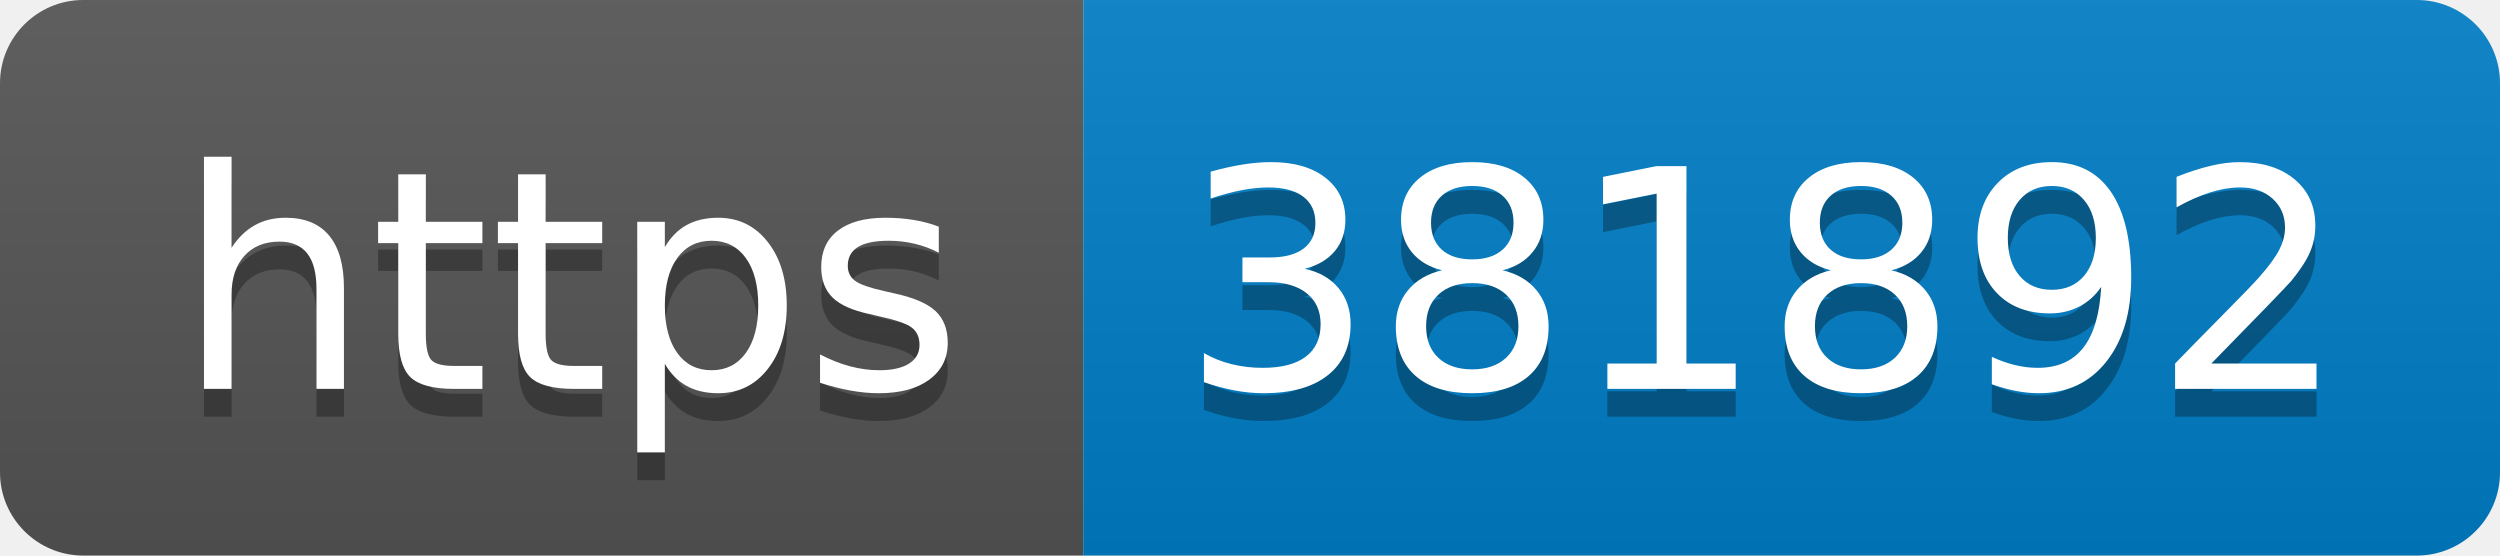
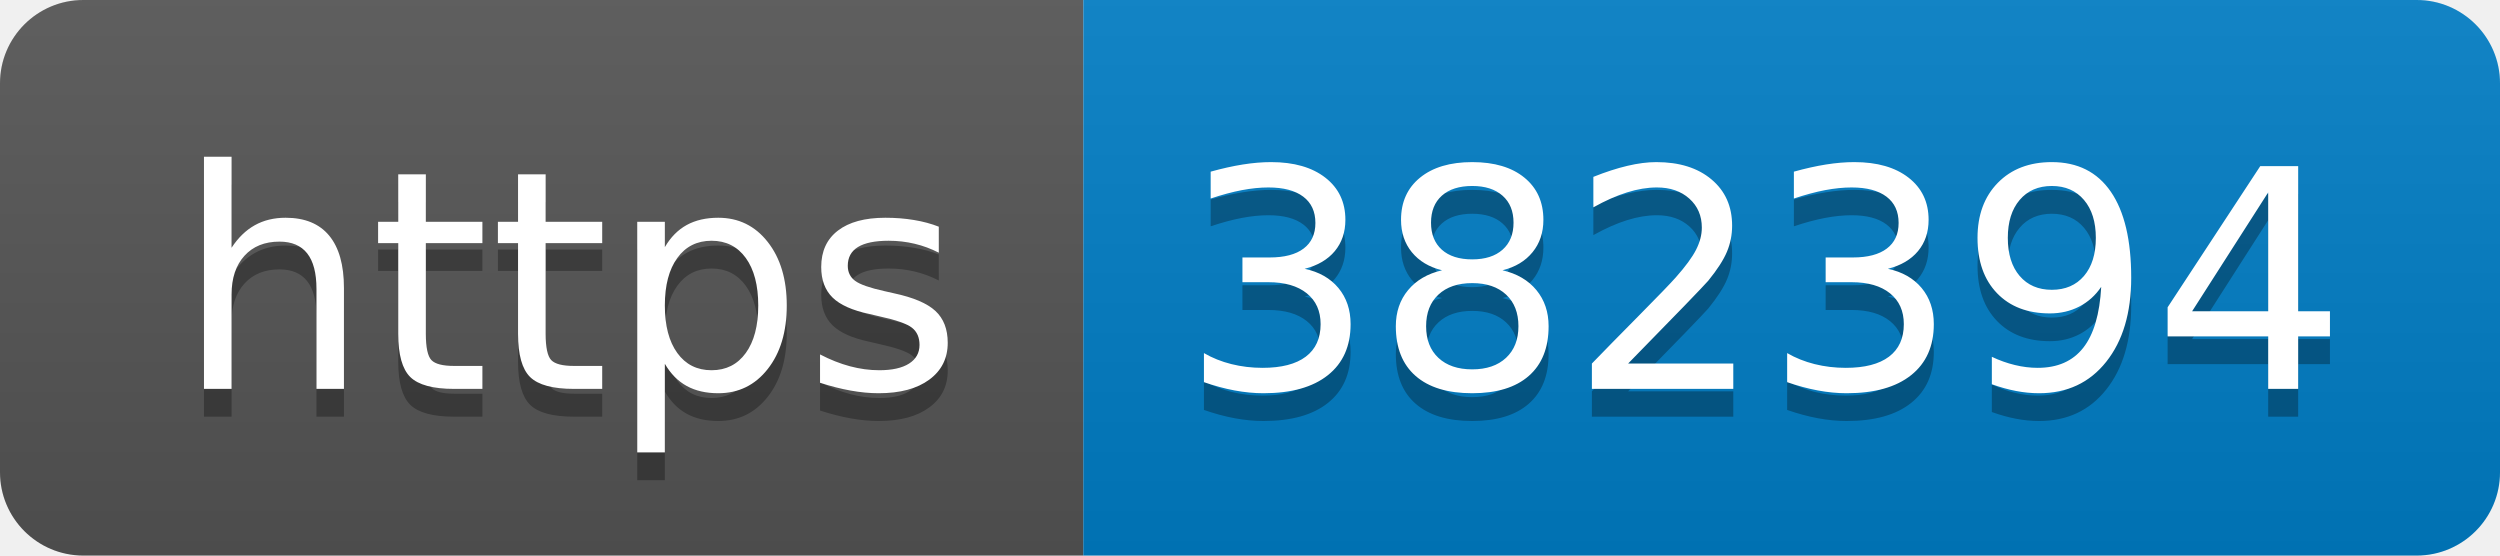
- <svg xmlns="http://www.w3.org/2000/svg" width="90" height="20" role="img" aria-label="https: 381892">
+ <svg xmlns="http://www.w3.org/2000/svg" width="90" height="20" role="img" aria-label="https: 382394">
  <linearGradient id="s" x2="0" y2="100%">
    <stop offset="0" stop-color="#bbb" stop-opacity=".1" />
    <stop offset="1" stop-opacity=".1" />
  </linearGradient>
  <clipPath id="r">
    <rect width="90" height="20" rx="3" fill="#fff" />
  </clipPath>
  <g clip-path="url(#r)">
    <rect width="39" height="20" fill="#555" />
    <rect x="39" width="51" height="20" fill="#007ec6" />
    <rect width="90" height="20" fill="url(#s)" />
  </g>
  <g fill="#fff" text-anchor="middle" font-family="Verdana,Geneva,DejaVu Sans,sans-serif" text-rendering="geometricPrecision" font-size="110">
    <text aria-hidden="true" x="205" y="150" fill="#010101" fill-opacity=".3" transform="scale(.1)" textLength="290">https</text>
    <text x="205" y="140" transform="scale(.1)" fill="#fff" textLength="290">https</text>
-     <text aria-hidden="true" x="635" y="150" fill="#010101" fill-opacity=".3" transform="scale(.1)" textLength="410">381892</text>
-     <text x="635" y="140" transform="scale(.1)" fill="#fff" textLength="410">381892</text>
+     <text aria-hidden="true" x="635" y="150" fill="#010101" fill-opacity=".3" transform="scale(.1)" textLength="410">382394</text>
+     <text x="635" y="140" transform="scale(.1)" fill="#fff" textLength="410">382394</text>
  </g>
</svg>
